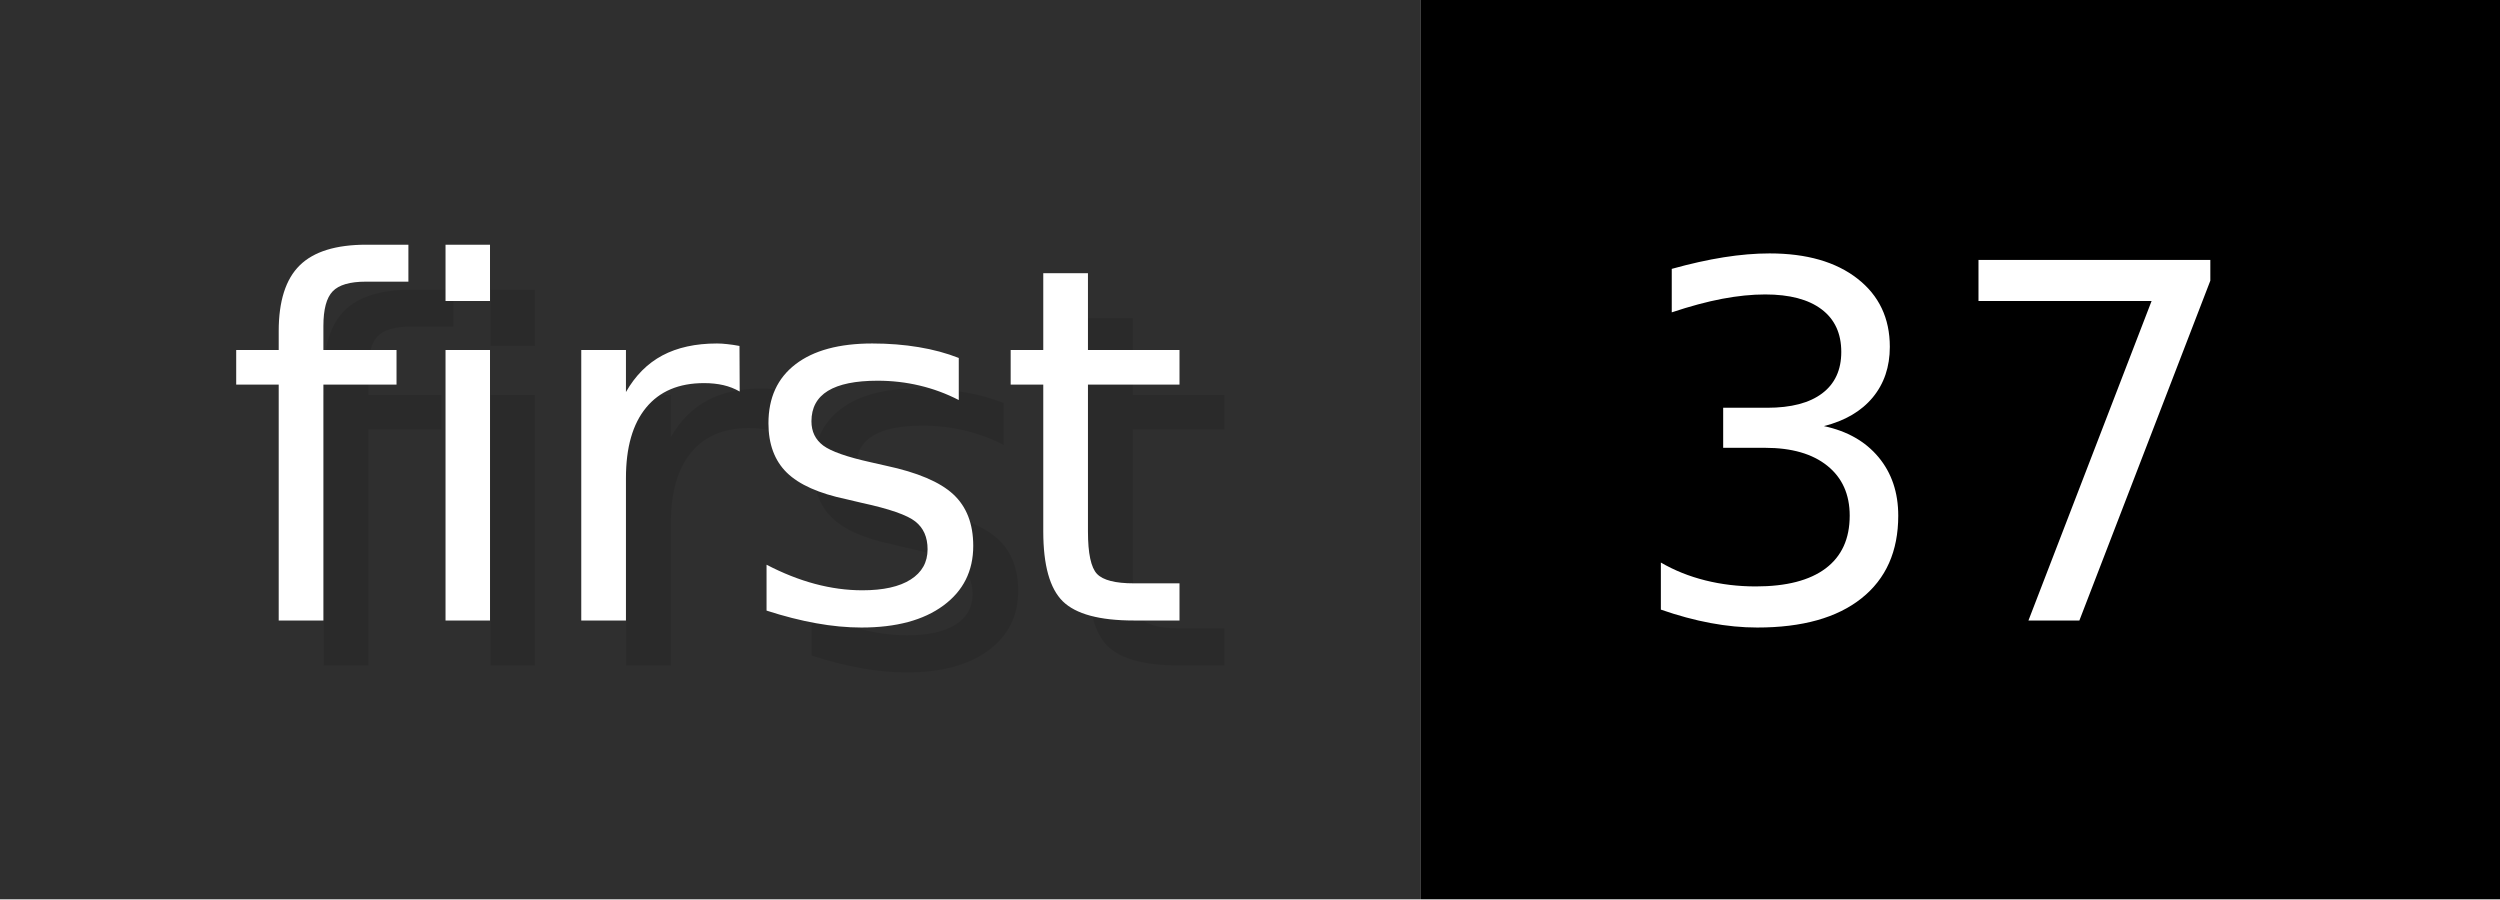
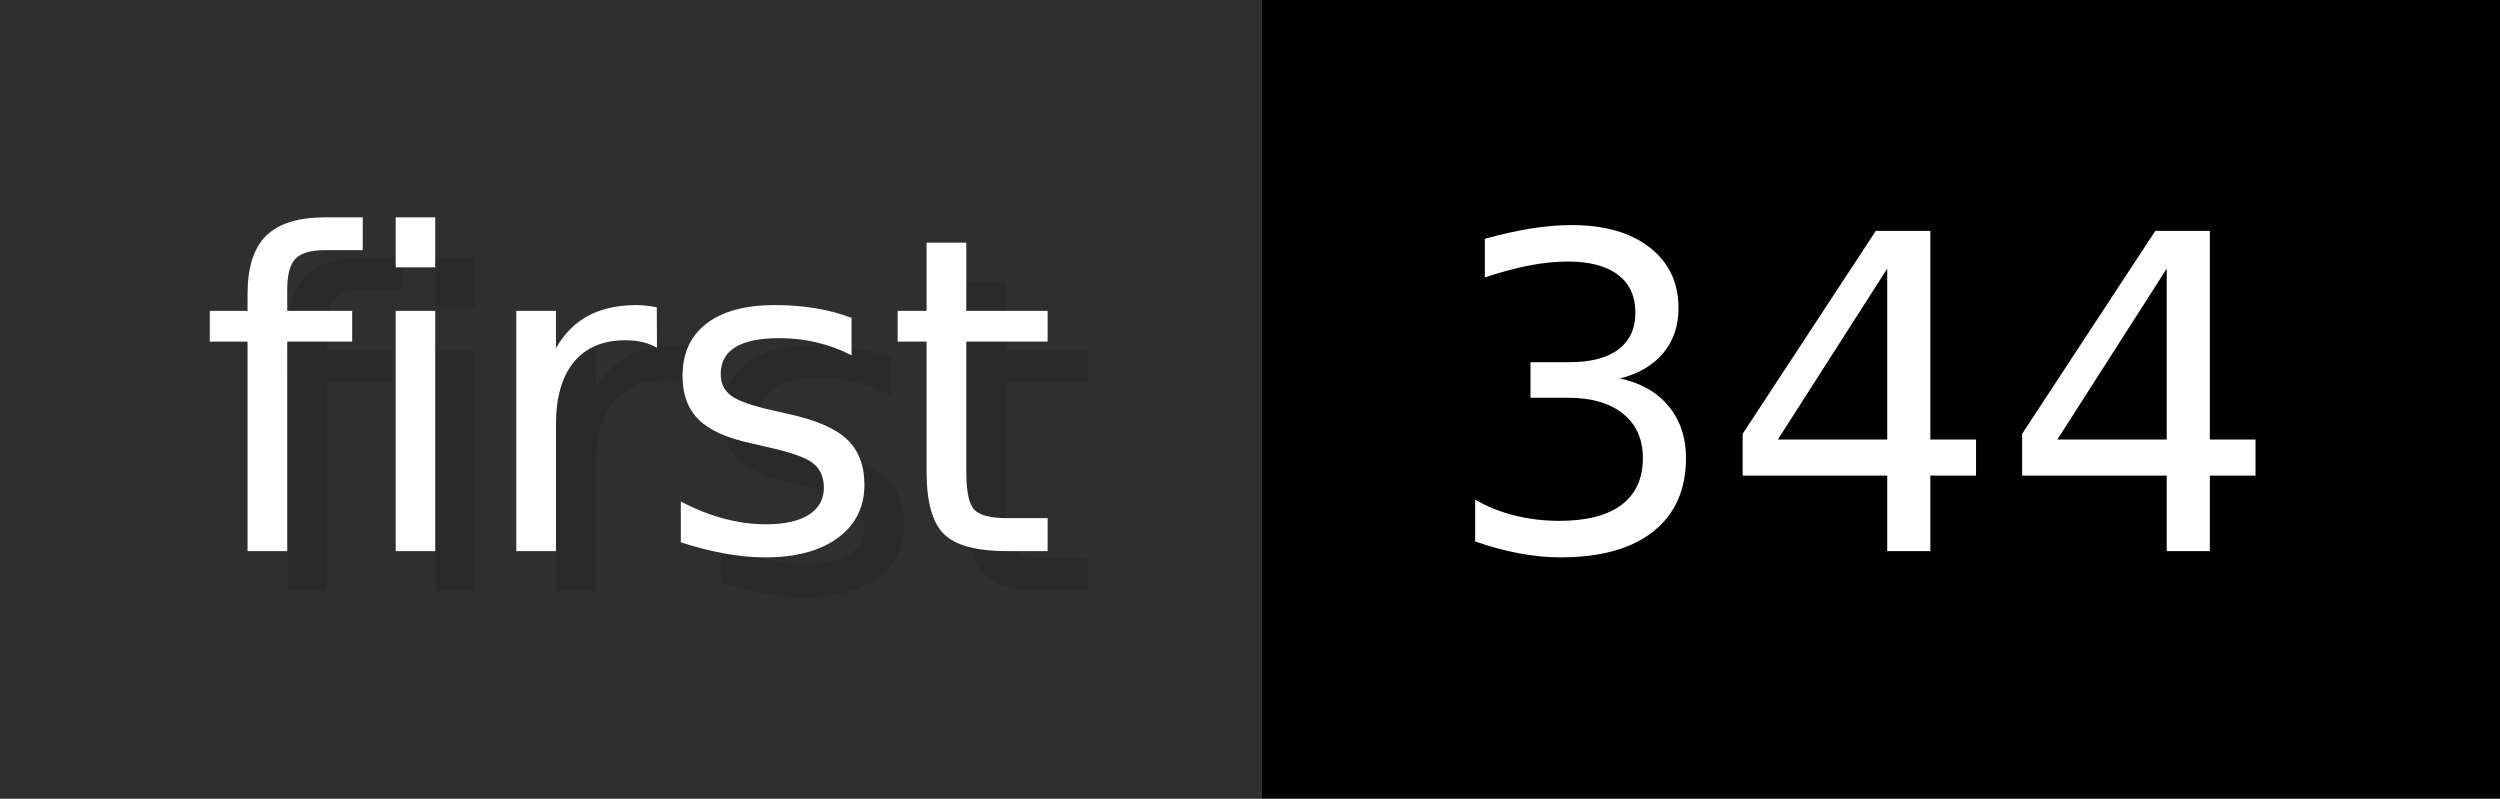
- <svg xmlns="http://www.w3.org/2000/svg" width="55.6" height="20" viewBox="0 0 556 200" role="img" aria-label="first: 37">
+ <svg xmlns="http://www.w3.org/2000/svg" width="62.6" height="20" viewBox="0 0 626 200" role="img" aria-label="first: 344">
  <g>
    <rect fill="#2F2F2F" width="316" height="200" />
-     <rect fill="#" x="316" width="240" height="200" />
+     <rect fill="#" x="316" width="310" height="200" />
  </g>
  <g aria-hidden="true" fill="#fff" text-anchor="start" font-family="Verdana,DejaVu Sans,sans-serif" font-size="110">
    <text x="60" y="148" textLength="216" fill="#000" opacity="0.1">first</text>
    <text x="50" y="138" textLength="216">first</text>
-     <text x="371" y="148" textLength="140" fill="#000" opacity="0.1">37</text>
-     <text x="361" y="138" textLength="140">37</text>
+     <text x="371" y="148" textLength="210" fill="#000" opacity="0.1">344</text>
+     <text x="361" y="138" textLength="210">344</text>
  </g>
</svg>
